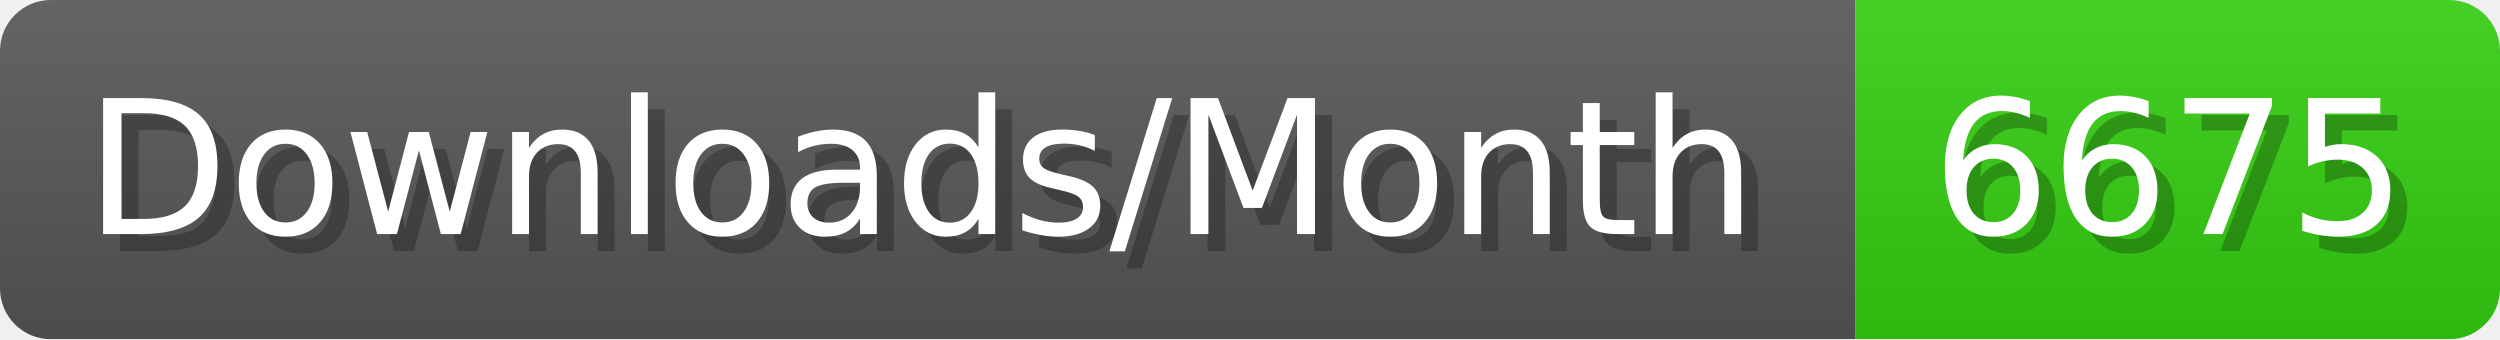
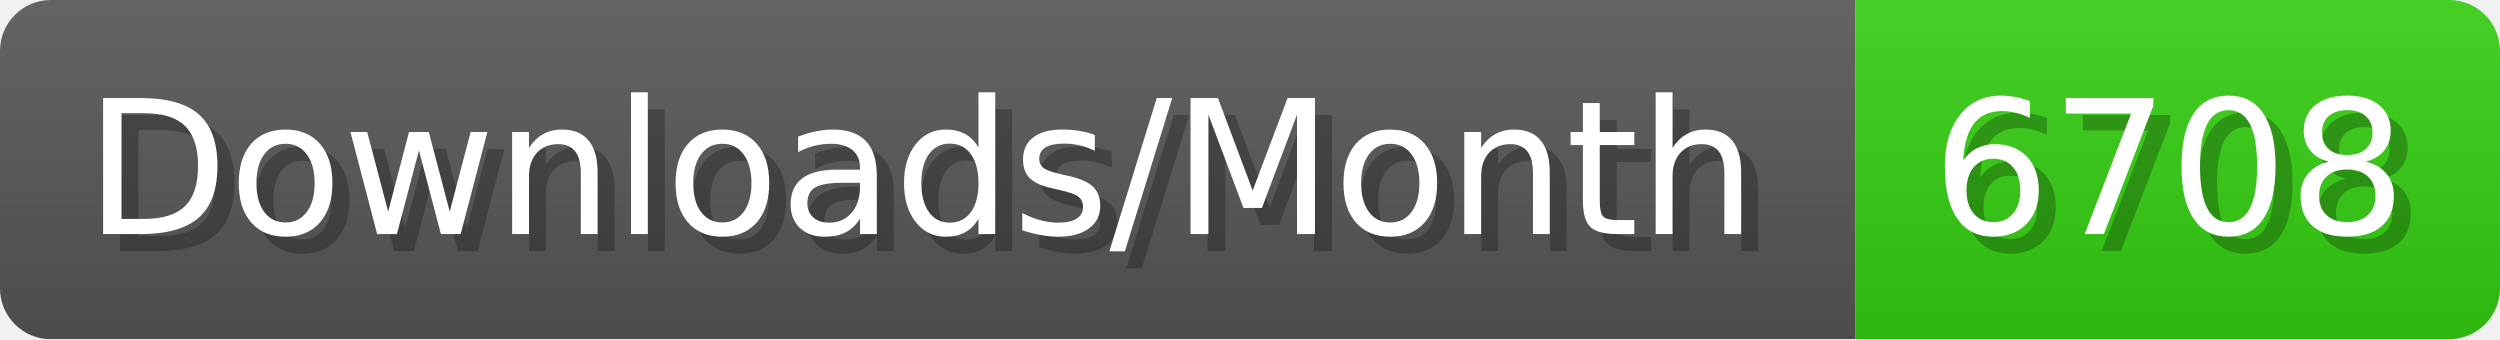
- <svg xmlns="http://www.w3.org/2000/svg" width="147.4" height="20" viewBox="0 0 1474 200" role="img" aria-label="Downloads/Month: 6675">
+ <svg xmlns="http://www.w3.org/2000/svg" width="147.4" height="20" viewBox="0 0 1474 200" role="img" aria-label="Downloads/Month: 6708">
  <linearGradient id="YlXUI" x2="0" y2="100%">
    <stop offset="0" stop-opacity=".1" stop-color="#EEE" />
    <stop offset="1" stop-opacity=".1" />
  </linearGradient>
  <mask id="JHhop">
    <rect width="1474" height="200" rx="30" fill="#FFF" />
  </mask>
  <g mask="url(#JHhop)">
    <rect width="1094" height="200" fill="#555" />
    <rect width="380" height="200" fill="#3C1" x="1094" />
    <rect width="1474" height="200" fill="url(#YlXUI)" />
  </g>
  <g aria-hidden="true" fill="#fff" text-anchor="start" font-family="Verdana,DejaVu Sans,sans-serif" font-size="110">
    <text x="60" y="148" textLength="994" fill="#000" opacity="0.25">Downloads/Month</text>
    <text x="50" y="138" textLength="994">Downloads/Month</text>
-     <text x="1149" y="148" textLength="280" fill="#000" opacity="0.25">6675</text>
-     <text x="1139" y="138" textLength="280">6675</text>
+     <text x="1149" y="148" textLength="280" fill="#000" opacity="0.25">6708</text>
+     <text x="1139" y="138" textLength="280">6708</text>
  </g>
</svg>
